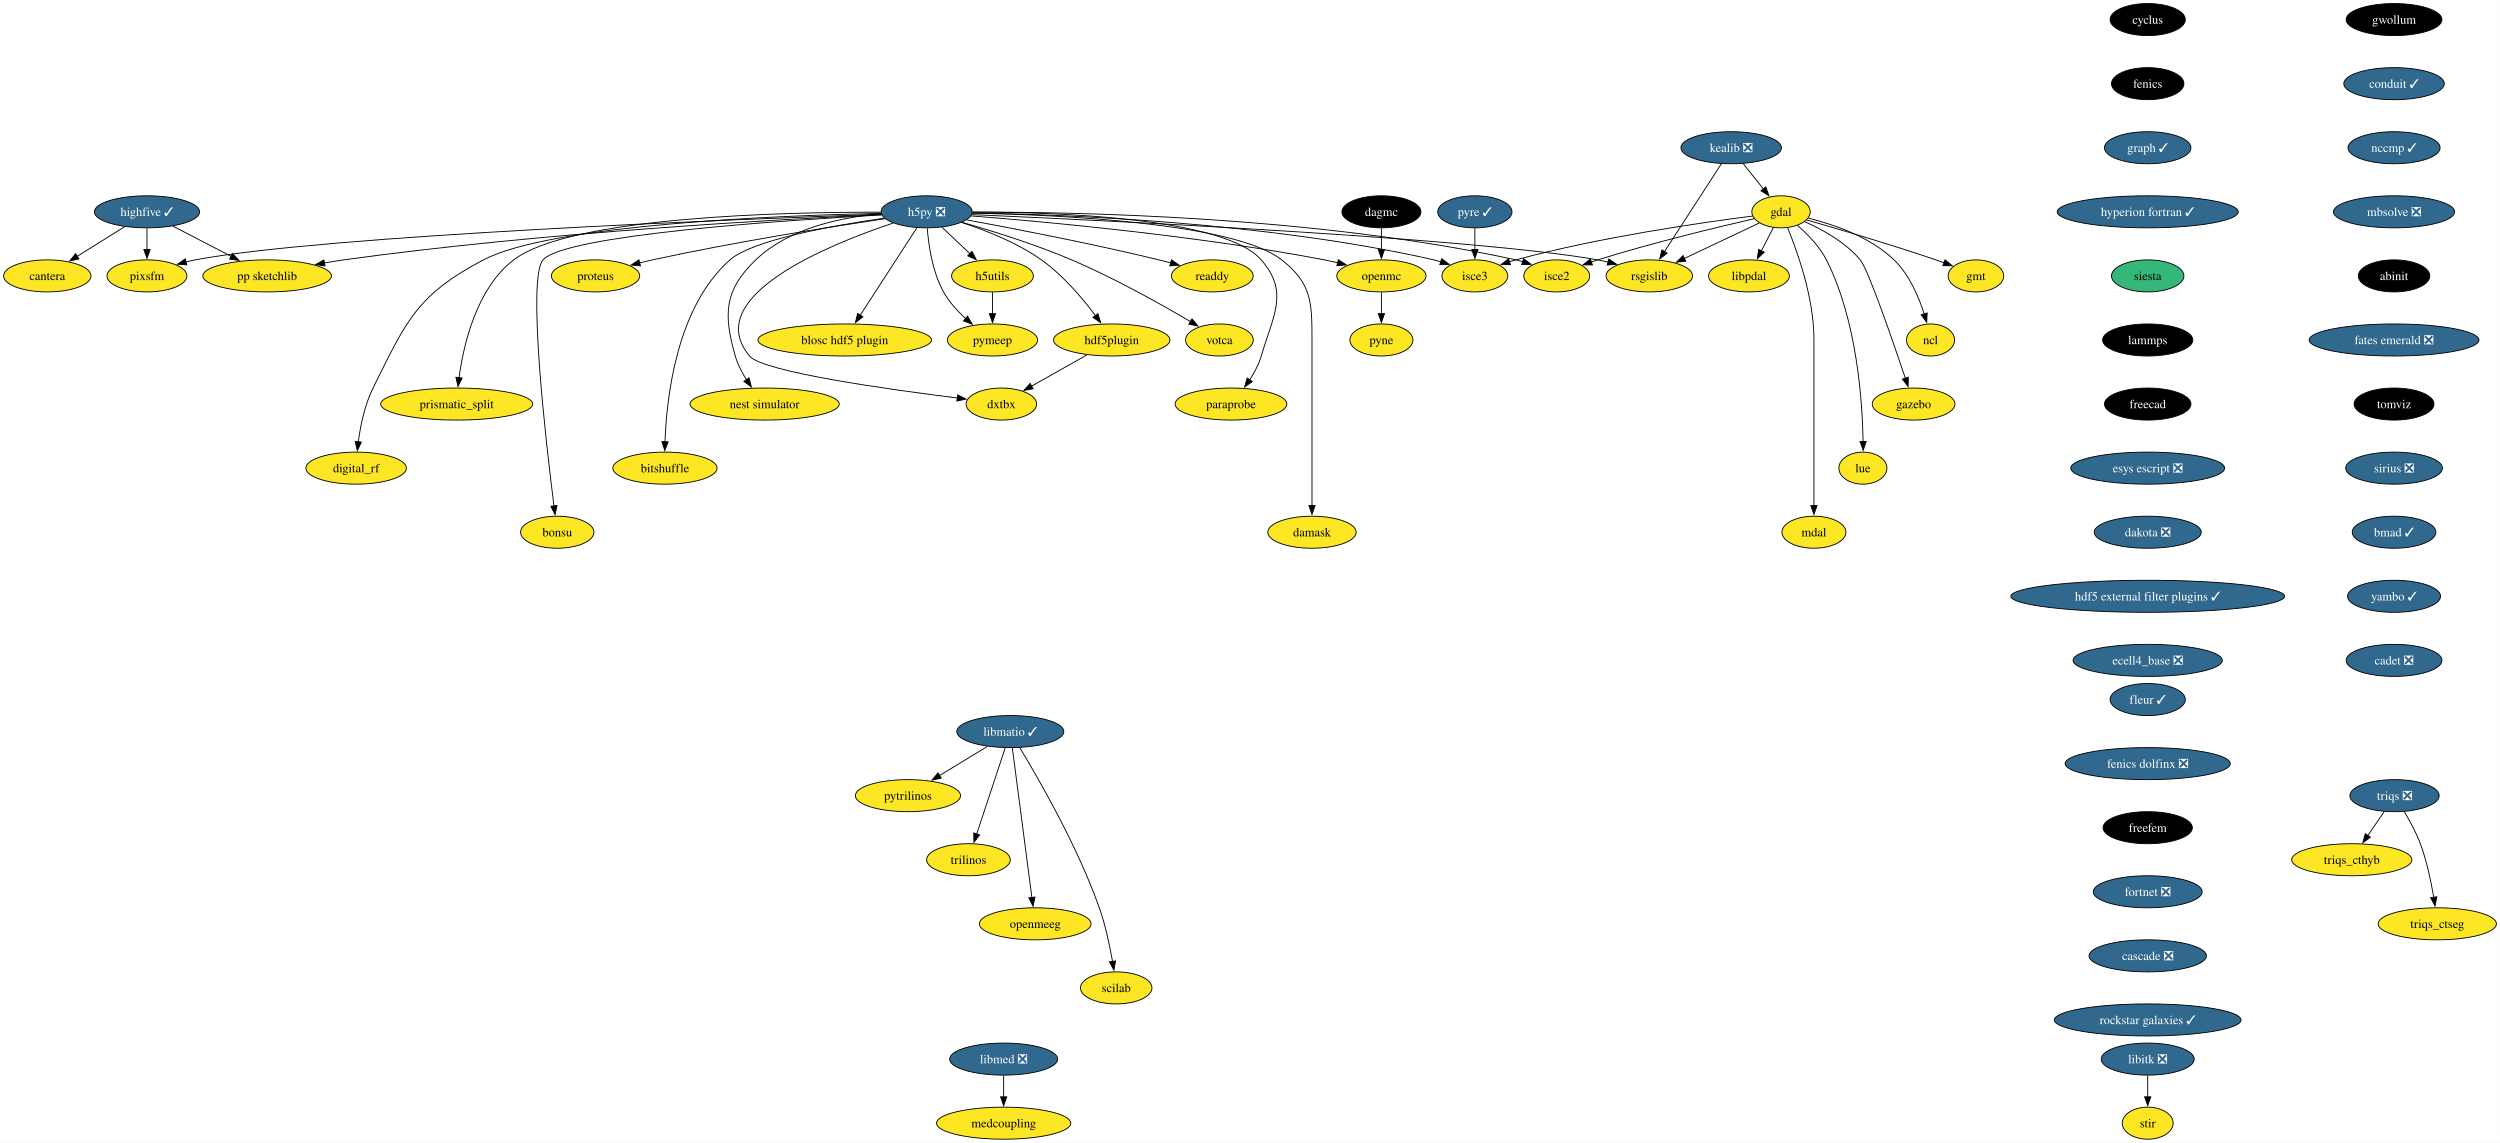
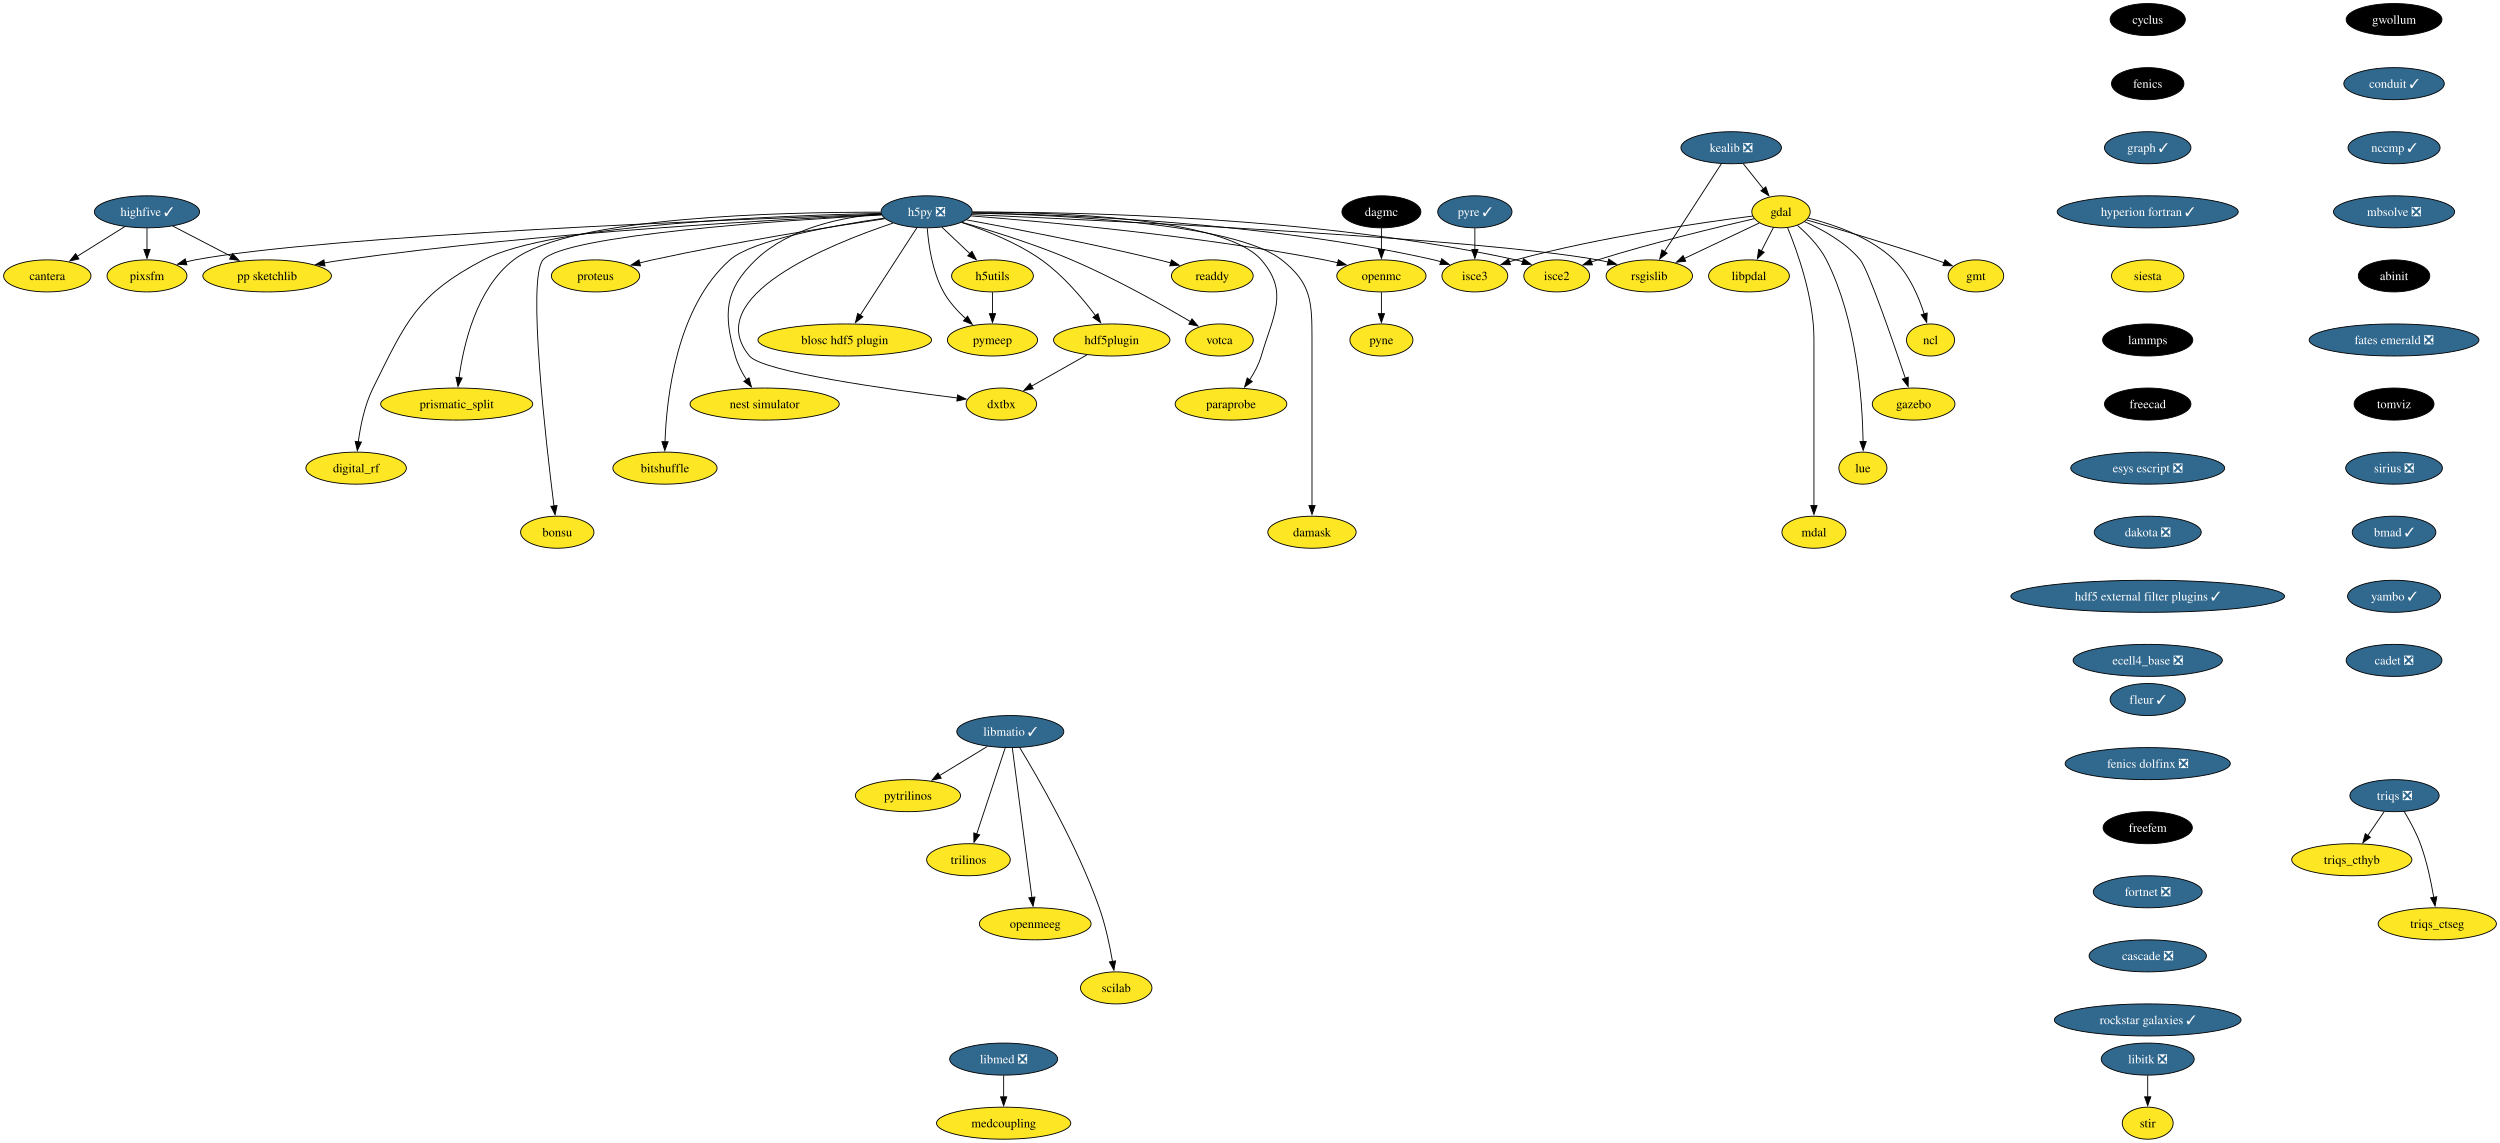
<svg xmlns="http://www.w3.org/2000/svg" xmlns:xlink="http://www.w3.org/1999/xlink" width="2809pt" height="1284pt" viewBox="0.00 0.00 2808.90 1284.00">
  <g id="graph0" class="graph" transform="scale(1 1) rotate(0) translate(4 1280)">
    <polygon fill="white" stroke="none" points="-4,4 -4,-1280 2804.9,-1280 2804.9,4 -4,4" />
    <g id="node1" class="node">
      <g id="a_node1">
        <a xlink:href="https://github.com/conda-forge/cyclus-feedstock" xlink:title="cyclus">
          <ellipse fill="#000000" stroke="black" cx="2409.12" cy="-1258" rx="42.26" ry="18" />
          <text text-anchor="middle" x="2409.12" y="-1253.33" font-family="Times,serif" font-size="14.00" fill="white">cyclus</text>
        </a>
      </g>
    </g>
    <g id="node2" class="node">
      <g id="a_node2">
        <a xlink:href="https://github.com/conda-forge/fenics-feedstock" xlink:title="fenics">
          <ellipse fill="#000000" stroke="black" cx="2409.12" cy="-1186" rx="40.69" ry="18" />
          <text text-anchor="middle" x="2409.12" y="-1181.33" font-family="Times,serif" font-size="14.00" fill="white">fenics</text>
        </a>
      </g>
    </g>
    <g id="node3" class="node">
      <g id="a_node3">
        <a xlink:href="https://github.com/conda-forge/graph-feedstock/pull/11" xlink:title="graph ✓">
          <ellipse fill="#31688e" stroke="black" cx="2409.12" cy="-1114" rx="48.58" ry="18" />
          <text text-anchor="middle" x="2409.12" y="-1109.33" font-family="Times,serif" font-size="14.00" fill="white">graph ✓</text>
        </a>
      </g>
    </g>
    <g id="node14" class="node">
      <g id="a_node14">
        <a xlink:href="https://github.com/conda-forge/hyperion-fortran-feedstock/pull/31" xlink:title="hyperion fortran ✓">
          <ellipse fill="#31688e" stroke="black" cx="2409.12" cy="-1042" rx="101.71" ry="18" />
          <text text-anchor="middle" x="2409.12" y="-1037.33" font-family="Times,serif" font-size="14.00" fill="white">hyperion fortran ✓</text>
        </a>
      </g>
    </g>
    <g id="node4" class="node">
      <g id="a_node4">
        <a xlink:href="https://github.com/conda-forge/gdal-feedstock" xlink:title="gdal">
          <ellipse fill="#fde725" stroke="black" cx="1997.1" cy="-1042" rx="32.79" ry="18" />
          <text text-anchor="middle" x="1997.1" y="-1037.33" font-family="Times,serif" font-size="14.00">gdal</text>
        </a>
      </g>
    </g>
    <g id="node5" class="node">
      <g id="a_node5">
        <a xlink:href="https://github.com/conda-forge/gmt-feedstock" xlink:title="gmt">
          <ellipse fill="#fde725" stroke="black" cx="2216.1" cy="-970" rx="31.22" ry="18" />
          <text text-anchor="middle" x="2216.1" y="-965.33" font-family="Times,serif" font-size="14.00">gmt</text>
        </a>
      </g>
    </g>
    <g id="edge3" class="edge">
      <path fill="none" stroke="black" d="M2025.92,-1032.85C2060.59,-1022.9 2120.44,-1005.27 2171.1,-988 2174.14,-986.96 2177.28,-985.86 2180.43,-984.72" />
      <polygon fill="black" stroke="black" points="2181.39,-988.1 2189.56,-981.35 2178.97,-981.53 2181.39,-988.1" />
    </g>
    <g id="node6" class="node">
      <g id="a_node6">
        <a xlink:href="https://github.com/conda-forge/ncl-feedstock" xlink:title="ncl">
          <ellipse fill="#fde725" stroke="black" cx="2165.1" cy="-898" rx="27" ry="18" />
          <text text-anchor="middle" x="2165.1" y="-893.33" font-family="Times,serif" font-size="14.00">ncl</text>
        </a>
      </g>
    </g>
    <g id="edge4" class="edge">
      <path fill="none" stroke="black" d="M2027.82,-1034.9C2055.98,-1027.89 2097.27,-1013.87 2124.1,-988 2141.22,-971.49 2151.87,-946.48 2158.01,-927.17" />
      <polygon fill="black" stroke="black" points="2161.32,-928.32 2160.77,-917.74 2154.6,-926.35 2161.32,-928.32" />
    </g>
    <g id="node7" class="node">
      <g id="a_node7">
        <a xlink:href="https://github.com/conda-forge/rsgislib-feedstock" xlink:title="rsgislib">
          <ellipse fill="#fde725" stroke="black" cx="1849.1" cy="-970" rx="48.58" ry="18" />
          <text text-anchor="middle" x="1849.1" y="-965.33" font-family="Times,serif" font-size="14.00">rsgislib</text>
        </a>
      </g>
    </g>
    <g id="edge5" class="edge">
      <path fill="none" stroke="black" d="M1972.66,-1029.44C1949.76,-1018.61 1915.13,-1002.23 1888.36,-989.57" />
      <polygon fill="black" stroke="black" points="1890.06,-986.5 1879.52,-985.39 1887.07,-992.83 1890.06,-986.5" />
    </g>
    <g id="node8" class="node">
      <g id="a_node8">
        <a xlink:href="https://github.com/conda-forge/isce2-feedstock" xlink:title="isce2">
          <ellipse fill="#fde725" stroke="black" cx="1745.1" cy="-970" rx="37" ry="18" />
          <text text-anchor="middle" x="1745.1" y="-965.33" font-family="Times,serif" font-size="14.00">isce2</text>
        </a>
      </g>
    </g>
    <g id="edge6" class="edge">
      <path fill="none" stroke="black" d="M1967.16,-1034.31C1926.82,-1025.07 1852.96,-1007.33 1791.1,-988 1788.73,-987.26 1786.29,-986.46 1783.85,-985.64" />
      <polygon fill="black" stroke="black" points="1785.19,-982.4 1774.59,-982.39 1782.87,-989 1785.19,-982.4" />
    </g>
    <g id="node9" class="node">
      <g id="a_node9">
        <a xlink:href="https://github.com/conda-forge/gazebo-feedstock" xlink:title="gazebo">
          <ellipse fill="#fde725" stroke="black" cx="2146.1" cy="-826" rx="46.47" ry="18" />
          <text text-anchor="middle" x="2146.1" y="-821.33" font-family="Times,serif" font-size="14.00">gazebo</text>
        </a>
      </g>
    </g>
    <g id="edge7" class="edge">
      <path fill="none" stroke="black" d="M2023.37,-1031.04C2043.07,-1022.37 2069.4,-1008.02 2086.1,-988 2094.94,-977.41 2122.33,-898.07 2136.85,-854.86" />
      <polygon fill="black" stroke="black" points="2140.08,-856.24 2139.93,-845.65 2133.44,-854.02 2140.08,-856.24" />
    </g>
    <g id="node10" class="node">
      <g id="a_node10">
        <a xlink:href="https://github.com/conda-forge/lue-feedstock" xlink:title="lue">
          <ellipse fill="#fde725" stroke="black" cx="2089.1" cy="-754" rx="27" ry="18" />
          <text text-anchor="middle" x="2089.1" y="-749.33" font-family="Times,serif" font-size="14.00">lue</text>
        </a>
      </g>
    </g>
    <g id="edge8" class="edge">
      <path fill="none" stroke="black" d="M2015.53,-1026.76C2026.74,-1017.06 2040.35,-1003.25 2048.1,-988 2082.36,-920.58 2088.55,-829.62 2089.33,-783.85" />
      <polygon fill="black" stroke="black" points="2092.82,-783.99 2089.41,-773.97 2085.82,-783.94 2092.82,-783.99" />
    </g>
    <g id="node11" class="node">
      <g id="a_node11">
        <a xlink:href="https://github.com/conda-forge/mdal-feedstock" xlink:title="mdal">
          <ellipse fill="#fde725" stroke="black" cx="2034.1" cy="-682" rx="35.95" ry="18" />
          <text text-anchor="middle" x="2034.1" y="-677.33" font-family="Times,serif" font-size="14.00">mdal</text>
        </a>
      </g>
    </g>
    <g id="edge9" class="edge">
      <path fill="none" stroke="black" d="M2004.41,-1024.32C2015.2,-998.15 2034.1,-945.62 2034.1,-899 2034.1,-899 2034.1,-899 2034.1,-825 2034.1,-785.74 2034.1,-740.38 2034.1,-711.69" />
      <polygon fill="black" stroke="black" points="2037.6,-712 2034.1,-702 2030.6,-712 2037.6,-712" />
    </g>
    <g id="node12" class="node">
      <g id="a_node12">
        <a xlink:href="https://github.com/conda-forge/isce3-feedstock" xlink:title="isce3">
          <ellipse fill="#fde725" stroke="black" cx="1653.1" cy="-970" rx="37" ry="18" />
          <text text-anchor="middle" x="1653.1" y="-965.33" font-family="Times,serif" font-size="14.00">isce3</text>
        </a>
      </g>
    </g>
    <g id="edge10" class="edge">
      <path fill="none" stroke="black" d="M1965.38,-1037.24C1910.47,-1030.33 1794.45,-1013.87 1699.1,-988 1696.7,-987.35 1694.25,-986.62 1691.78,-985.85" />
      <polygon fill="black" stroke="black" points="1693.09,-982.6 1682.5,-982.72 1690.86,-989.23 1693.09,-982.6" />
    </g>
    <g id="node13" class="node">
      <g id="a_node13">
        <a xlink:href="https://github.com/conda-forge/libpdal-feedstock" xlink:title="libpdal">
          <ellipse fill="#fde725" stroke="black" cx="1961.1" cy="-970" rx="45.42" ry="18" />
          <text text-anchor="middle" x="1961.1" y="-965.33" font-family="Times,serif" font-size="14.00">libpdal</text>
        </a>
      </g>
    </g>
    <g id="edge11" class="edge">
      <path fill="none" stroke="black" d="M1988.57,-1024.41C1984.51,-1016.51 1979.54,-1006.85 1974.96,-997.94" />
      <polygon fill="black" stroke="black" points="1978.2,-996.59 1970.52,-989.3 1971.98,-999.8 1978.2,-996.59" />
    </g>
    <g id="node35" class="node">
      <g id="a_node35">
        <a xlink:href="https://github.com/conda-forge/siesta-feedstock" xlink:title="siesta">
-           <ellipse fill="#35b779" stroke="black" cx="2409.12" cy="-970" rx="40.69" ry="18" />
+           <ellipse fill="#fde725" stroke="black" cx="2409.12" cy="-970" rx="40.69" ry="18" />
          <text text-anchor="middle" x="2409.12" y="-965.33" font-family="Times,serif" font-size="14.00">siesta</text>
        </a>
      </g>
    </g>
    <g id="node15" class="node">
      <g id="a_node15">
        <a xlink:href="https://github.com/conda-forge/h5py-feedstock/pull/147" xlink:title="h5py ❎">
          <ellipse fill="#31688e" stroke="black" cx="1037.1" cy="-1042" rx="51.21" ry="18" />
          <text text-anchor="middle" x="1037.1" y="-1037.33" font-family="Times,serif" font-size="14.00" fill="white">h5py ❎</text>
        </a>
      </g>
    </g>
    <g id="edge13" class="edge">
      <path fill="none" stroke="black" d="M1087.99,-1038.85C1234.49,-1032.44 1655.4,-1012.36 1791.1,-988 1794.94,-987.31 1798.88,-986.47 1802.82,-985.52" />
      <polygon fill="black" stroke="black" points="1803.55,-988.95 1812.35,-983.04 1801.79,-982.17 1803.55,-988.95" />
    </g>
    <g id="edge14" class="edge">
      <path fill="none" stroke="black" d="M1088.47,-1041.64C1200.69,-1041.99 1475.6,-1037.26 1699.1,-988 1701.7,-987.43 1704.35,-986.74 1706.99,-985.98" />
      <polygon fill="black" stroke="black" points="1707.86,-989.38 1716.3,-982.97 1705.71,-982.72 1707.86,-989.38" />
    </g>
    <g id="edge15" class="edge">
      <path fill="none" stroke="black" d="M1088.51,-1040.69C1189.29,-1039.1 1419.33,-1030.65 1607.1,-988 1609.7,-987.41 1612.34,-986.71 1614.98,-985.94" />
      <polygon fill="black" stroke="black" points="1615.86,-989.34 1624.29,-982.91 1613.7,-982.68 1615.86,-989.34" />
    </g>
    <g id="node16" class="node">
      <g id="a_node16">
        <a xlink:href="https://github.com/conda-forge/openmc-feedstock" xlink:title="openmc">
          <ellipse fill="#fde725" stroke="black" cx="1548.1" cy="-970" rx="50.16" ry="18" />
          <text text-anchor="middle" x="1548.1" y="-965.33" font-family="Times,serif" font-size="14.00">openmc</text>
        </a>
      </g>
    </g>
    <g id="edge16" class="edge">
      <path fill="none" stroke="black" d="M1087.07,-1037.4C1170.06,-1030.9 1341.33,-1015.28 1484.1,-988 1489,-987.06 1494.07,-985.96 1499.12,-984.77" />
      <polygon fill="black" stroke="black" points="1499.73,-988.22 1508.6,-982.41 1498.05,-981.43 1499.73,-988.22" />
    </g>
    <g id="node17" class="node">
      <g id="a_node17">
        <a xlink:href="https://github.com/conda-forge/h5utils-feedstock" xlink:title="h5utils">
          <ellipse fill="#fde725" stroke="black" cx="1111.1" cy="-970" rx="45.95" ry="18" />
          <text text-anchor="middle" x="1111.1" y="-965.33" font-family="Times,serif" font-size="14.00">h5utils</text>
        </a>
      </g>
    </g>
    <g id="edge17" class="edge">
      <path fill="none" stroke="black" d="M1054.27,-1024.76C1063.61,-1015.93 1075.34,-1004.83 1085.72,-995.01" />
      <polygon fill="black" stroke="black" points="1088.07,-997.6 1092.93,-988.19 1083.26,-992.52 1088.07,-997.6" />
    </g>
    <g id="node18" class="node">
      <g id="a_node18">
        <a xlink:href="https://github.com/conda-forge/pymeep-feedstock" xlink:title="pymeep">
          <ellipse fill="#fde725" stroke="black" cx="1111.1" cy="-898" rx="50.68" ry="18" />
          <text text-anchor="middle" x="1111.1" y="-893.33" font-family="Times,serif" font-size="14.00">pymeep</text>
        </a>
      </g>
    </g>
    <g id="edge18" class="edge">
      <path fill="none" stroke="black" d="M1037.83,-1023.55C1039.26,-1004.81 1043.52,-974.65 1056.1,-952 1062.3,-940.84 1071.61,-930.59 1080.82,-922.13" />
      <polygon fill="black" stroke="black" points="1083.1,-924.78 1088.37,-915.59 1078.52,-919.49 1083.1,-924.78" />
    </g>
    <g id="node19" class="node">
      <g id="a_node19">
        <a xlink:href="https://github.com/conda-forge/blosc-hdf5-plugin-feedstock" xlink:title="blosc hdf5 plugin">
          <ellipse fill="#fde725" stroke="black" cx="945.1" cy="-898" rx="97.51" ry="18" />
          <text text-anchor="middle" x="945.1" y="-893.33" font-family="Times,serif" font-size="14.00">blosc hdf5 plugin</text>
        </a>
      </g>
    </g>
    <g id="edge19" class="edge">
      <path fill="none" stroke="black" d="M1026.19,-1024.15C1010.44,-999.84 981.17,-954.66 962.44,-925.75" />
      <polygon fill="black" stroke="black" points="965.49,-924.03 957.11,-917.54 959.61,-927.83 965.49,-924.03" />
    </g>
    <g id="node20" class="node">
      <g id="a_node20">
        <a xlink:href="https://github.com/conda-forge/nest-simulator-feedstock" xlink:title="nest simulator">
          <ellipse fill="#fde725" stroke="black" cx="855.1" cy="-826" rx="83.83" ry="18" />
          <text text-anchor="middle" x="855.1" y="-821.33" font-family="Times,serif" font-size="14.00">nest simulator</text>
        </a>
      </g>
    </g>
    <g id="edge20" class="edge">
      <path fill="none" stroke="black" d="M986.13,-1039.86C943.19,-1036.2 882.88,-1024.3 845.1,-988 809.72,-954 808.61,-927.19 822.1,-880 824.77,-870.66 829.61,-861.37 834.78,-853.24" />
      <polygon fill="black" stroke="black" points="837.51,-855.44 840.27,-845.21 831.73,-851.49 837.51,-855.44" />
    </g>
    <g id="node21" class="node">
      <g id="a_node21">
        <a xlink:href="https://github.com/conda-forge/bitshuffle-feedstock" xlink:title="bitshuffle">
          <ellipse fill="#fde725" stroke="black" cx="743.1" cy="-754" rx="58.57" ry="18" />
          <text text-anchor="middle" x="743.1" y="-749.33" font-family="Times,serif" font-size="14.00">bitshuffle</text>
        </a>
      </g>
    </g>
    <g id="edge21" class="edge">
      <path fill="none" stroke="black" d="M989.55,-1034.88C932.55,-1026.67 841.53,-1010.47 816.1,-988 756.07,-934.95 744.89,-833.25 743.15,-783.64" />
      <polygon fill="black" stroke="black" points="746.65,-783.64 742.92,-773.72 739.65,-783.8 746.65,-783.64" />
    </g>
    <g id="node22" class="node">
      <g id="a_node22">
        <a xlink:href="https://github.com/conda-forge/bonsu-feedstock" xlink:title="bonsu">
          <ellipse fill="#fde725" stroke="black" cx="622.1" cy="-682" rx="41.21" ry="18" />
          <text text-anchor="middle" x="622.1" y="-677.33" font-family="Times,serif" font-size="14.00">bonsu</text>
        </a>
      </g>
    </g>
    <g id="edge22" class="edge">
      <path fill="none" stroke="black" d="M986.62,-1038.49C878.23,-1032.58 630.99,-1016.13 606.1,-988 588.05,-967.59 609.32,-783.22 618.39,-711.43" />
      <polygon fill="black" stroke="black" points="621.84,-712.02 619.64,-701.66 614.9,-711.13 621.84,-712.02" />
    </g>
    <g id="node23" class="node">
      <g id="a_node23">
        <a xlink:href="https://github.com/conda-forge/proteus-feedstock" xlink:title="proteus">
          <ellipse fill="#fde725" stroke="black" cx="665.1" cy="-970" rx="49.63" ry="18" />
          <text text-anchor="middle" x="665.1" y="-965.33" font-family="Times,serif" font-size="14.00">proteus</text>
        </a>
      </g>
    </g>
    <g id="edge23" class="edge">
      <path fill="none" stroke="black" d="M990.15,-1034.25C929.54,-1025.24 820.94,-1008.06 729.1,-988 724.3,-986.95 719.31,-985.78 714.34,-984.55" />
      <polygon fill="black" stroke="black" points="715.57,-981.25 705.02,-982.18 713.85,-988.04 715.57,-981.25" />
    </g>
    <g id="node24" class="node">
      <g id="a_node24">
        <a xlink:href="https://github.com/conda-forge/hdf5plugin-feedstock" xlink:title="hdf5plugin">
          <ellipse fill="#fde725" stroke="black" cx="1245.1" cy="-898" rx="65.41" ry="18" />
          <text text-anchor="middle" x="1245.1" y="-893.33" font-family="Times,serif" font-size="14.00">hdf5plugin</text>
        </a>
      </g>
    </g>
    <g id="edge24" class="edge">
      <path fill="none" stroke="black" d="M1076.4,-1030.02C1103.24,-1021.33 1138.76,-1007.41 1166.1,-988 1190.32,-970.81 1212.24,-944.87 1226.82,-925.42" />
      <polygon fill="black" stroke="black" points="1229.59,-927.56 1232.66,-917.42 1223.94,-923.43 1229.59,-927.56" />
    </g>
    <g id="node25" class="node">
      <g id="a_node25">
        <a xlink:href="https://github.com/conda-forge/prismatic_split-feedstock" xlink:title="prismatic_split">
          <ellipse fill="#fde725" stroke="black" cx="509.1" cy="-826" rx="85.41" ry="18" />
          <text text-anchor="middle" x="509.1" y="-821.33" font-family="Times,serif" font-size="14.00">prismatic_split</text>
        </a>
      </g>
    </g>
    <g id="edge25" class="edge">
      <path fill="none" stroke="black" d="M985.45,-1041.58C878.33,-1041.78 636.69,-1036.65 573.1,-988 531.18,-955.92 516.66,-892.16 511.67,-855.23" />
      <polygon fill="black" stroke="black" points="515.2,-855.27 510.54,-845.76 508.25,-856.1 515.2,-855.27" />
    </g>
    <g id="node26" class="node">
      <g id="a_node26">
        <a xlink:href="https://github.com/conda-forge/digital_rf-feedstock" xlink:title="digital_rf">
          <ellipse fill="#fde725" stroke="black" cx="396.1" cy="-754" rx="56.47" ry="18" />
          <text text-anchor="middle" x="396.1" y="-749.33" font-family="Times,serif" font-size="14.00">digital_rf</text>
        </a>
      </g>
    </g>
    <g id="edge26" class="edge">
      <path fill="none" stroke="black" d="M985.85,-1040.27C874.8,-1037.94 615.82,-1028.23 539.1,-988 464.31,-948.78 452.65,-919.66 415.1,-844 405.7,-825.05 400.94,-801.58 398.53,-783.5" />
      <polygon fill="black" stroke="black" points="402.03,-783.27 397.41,-773.73 395.07,-784.07 402.03,-783.27" />
    </g>
    <g id="node27" class="node">
      <g id="a_node27">
        <a xlink:href="https://github.com/conda-forge/damask-feedstock" xlink:title="damask">
          <ellipse fill="#fde725" stroke="black" cx="1470.1" cy="-682" rx="49.63" ry="18" />
          <text text-anchor="middle" x="1470.1" y="-677.33" font-family="Times,serif" font-size="14.00">damask</text>
        </a>
      </g>
    </g>
    <g id="edge27" class="edge">
      <path fill="none" stroke="black" d="M1088.46,-1040.54C1183.8,-1038.68 1383.27,-1029.77 1436.1,-988 1469.32,-961.74 1470.1,-941.34 1470.1,-899 1470.1,-899 1470.1,-899 1470.1,-825 1470.1,-785.74 1470.1,-740.38 1470.1,-711.69" />
      <polygon fill="black" stroke="black" points="1473.6,-712 1470.1,-702 1466.6,-712 1473.6,-712" />
    </g>
    <g id="node28" class="node">
      <g id="a_node28">
        <a xlink:href="https://github.com/conda-forge/pp-sketchlib-feedstock" xlink:title="pp sketchlib">
          <ellipse fill="#fde725" stroke="black" cx="296.1" cy="-970" rx="72.25" ry="18" />
          <text text-anchor="middle" x="296.1" y="-965.33" font-family="Times,serif" font-size="14.00">pp sketchlib</text>
        </a>
      </g>
    </g>
    <g id="edge28" class="edge">
      <path fill="none" stroke="black" d="M986.35,-1038.87C875.99,-1033.82 606.13,-1019.1 382.1,-988 375,-987.01 367.59,-985.81 360.24,-984.51" />
      <polygon fill="black" stroke="black" points="361.12,-981.12 350.65,-982.75 359.85,-988 361.12,-981.12" />
    </g>
    <g id="node29" class="node">
      <g id="a_node29">
        <a xlink:href="https://github.com/conda-forge/readdy-feedstock" xlink:title="readdy">
          <ellipse fill="#fde725" stroke="black" cx="1358.1" cy="-970" rx="45.95" ry="18" />
          <text text-anchor="middle" x="1358.1" y="-965.33" font-family="Times,serif" font-size="14.00">readdy</text>
        </a>
      </g>
    </g>
    <g id="edge29" class="edge">
      <path fill="none" stroke="black" d="M1082.13,-1032.93C1134.33,-1023.33 1222.84,-1006.28 1298.1,-988 1302.42,-986.95 1306.89,-985.8 1311.36,-984.61" />
      <polygon fill="black" stroke="black" points="1312.19,-988.02 1320.91,-982 1310.34,-981.26 1312.19,-988.02" />
    </g>
    <g id="node30" class="node">
      <g id="a_node30">
        <a xlink:href="https://github.com/conda-forge/votca-feedstock" xlink:title="votca">
          <ellipse fill="#fde725" stroke="black" cx="1366.1" cy="-898" rx="38.06" ry="18" />
          <text text-anchor="middle" x="1366.1" y="-893.33" font-family="Times,serif" font-size="14.00">votca</text>
        </a>
      </g>
    </g>
    <g id="edge30" class="edge">
      <path fill="none" stroke="black" d="M1076.68,-1030.27C1110.14,-1020.7 1159.05,-1005.52 1200.1,-988 1248.21,-967.47 1301.01,-937.85 1333.85,-918.52" />
      <polygon fill="black" stroke="black" points="1335.26,-921.75 1342.08,-913.64 1331.69,-915.73 1335.26,-921.75" />
    </g>
    <g id="node31" class="node">
      <g id="a_node31">
        <a xlink:href="https://github.com/conda-forge/dxtbx-feedstock" xlink:title="dxtbx">
          <ellipse fill="#fde725" stroke="black" cx="1121.1" cy="-826" rx="39.63" ry="18" />
          <text text-anchor="middle" x="1121.1" y="-821.33" font-family="Times,serif" font-size="14.00">dxtbx</text>
        </a>
      </g>
    </g>
    <g id="edge31" class="edge">
      <path fill="none" stroke="black" d="M999.44,-1029.38C927.56,-1005.34 782.68,-946.76 838.1,-880 852.89,-862.19 994.45,-842.4 1071.58,-832.83" />
      <polygon fill="black" stroke="black" points="1071.92,-836.31 1081.42,-831.62 1071.07,-829.36 1071.92,-836.31" />
    </g>
    <g id="node32" class="node">
      <g id="a_node32">
        <a xlink:href="https://github.com/conda-forge/paraprobe-feedstock" xlink:title="paraprobe">
          <ellipse fill="#fde725" stroke="black" cx="1379.1" cy="-826" rx="62.78" ry="18" />
          <text text-anchor="middle" x="1379.1" y="-821.33" font-family="Times,serif" font-size="14.00">paraprobe</text>
        </a>
      </g>
    </g>
    <g id="edge32" class="edge">
      <path fill="none" stroke="black" d="M1088.8,-1041.68C1181.84,-1041.67 1371.7,-1035.65 1413.1,-988 1444.59,-951.77 1426.61,-926.06 1413.1,-880 1410.35,-870.6 1405.36,-861.29 1400.04,-853.16" />
      <polygon fill="black" stroke="black" points="1403,-851.29 1394.38,-845.13 1397.28,-855.32 1403,-851.29" />
    </g>
    <g id="node33" class="node">
      <g id="a_node33">
        <a xlink:href="https://github.com/conda-forge/pixsfm-feedstock" xlink:title="pixsfm">
          <ellipse fill="#fde725" stroke="black" cx="161.1" cy="-970" rx="44.9" ry="18" />
          <text text-anchor="middle" x="161.1" y="-965.33" font-family="Times,serif" font-size="14.00">pixsfm</text>
        </a>
      </g>
    </g>
    <g id="edge33" class="edge">
      <path fill="none" stroke="black" d="M986.08,-1039.32C830.59,-1033.94 364.2,-1015.85 215.1,-988 211.73,-987.37 208.28,-986.6 204.83,-985.73" />
      <polygon fill="black" stroke="black" points="205.94,-982.41 195.37,-983.11 204.07,-989.15 205.94,-982.41" />
    </g>
    <g id="node34" class="node">
      <g id="a_node34">
        <a xlink:href="https://github.com/conda-forge/pyne-feedstock" xlink:title="pyne">
          <ellipse fill="#fde725" stroke="black" cx="1548.1" cy="-898" rx="35.42" ry="18" />
          <text text-anchor="middle" x="1548.1" y="-893.33" font-family="Times,serif" font-size="14.00">pyne</text>
        </a>
      </g>
    </g>
    <g id="edge34" class="edge">
      <path fill="none" stroke="black" d="M1548.1,-951.7C1548.1,-944.41 1548.1,-935.73 1548.1,-927.54" />
      <polygon fill="black" stroke="black" points="1551.6,-927.62 1548.1,-917.62 1544.6,-927.62 1551.6,-927.62" />
    </g>
    <g id="edge35" class="edge">
      <path fill="none" stroke="black" d="M1111.1,-951.7C1111.1,-944.41 1111.1,-935.73 1111.1,-927.54" />
      <polygon fill="black" stroke="black" points="1114.6,-927.62 1111.1,-917.62 1107.6,-927.62 1114.6,-927.62" />
    </g>
    <g id="edge36" class="edge">
      <path fill="none" stroke="black" d="M1217.28,-881.29C1198.88,-870.9 1174.64,-857.22 1155.1,-846.19" />
      <polygon fill="black" stroke="black" points="1156.82,-843.15 1146.39,-841.28 1153.38,-849.24 1156.82,-843.15" />
    </g>
    <g id="node44" class="node">
      <g id="a_node44">
        <a xlink:href="https://github.com/conda-forge/lammps-feedstock" xlink:title="lammps">
          <ellipse fill="#000000" stroke="black" cx="2409.12" cy="-898" rx="50.68" ry="18" />
          <text text-anchor="middle" x="2409.12" y="-893.33" font-family="Times,serif" font-size="14.00" fill="white">lammps</text>
        </a>
      </g>
    </g>
    <g id="node36" class="node">
      <g id="a_node36">
        <a xlink:href="https://github.com/conda-forge/kealib-feedstock/pull/65" xlink:title="kealib ❎">
          <ellipse fill="#31688e" stroke="black" cx="1941.1" cy="-1114" rx="56.47" ry="18" />
          <text text-anchor="middle" x="1941.1" y="-1109.33" font-family="Times,serif" font-size="14.00" fill="white">kealib ❎</text>
        </a>
      </g>
    </g>
    <g id="edge38" class="edge">
      <path fill="none" stroke="black" d="M1954.66,-1096.05C1961.46,-1087.56 1969.82,-1077.11 1977.32,-1067.73" />
      <polygon fill="black" stroke="black" points="1979.98,-1070.01 1983.49,-1060.01 1974.51,-1065.63 1979.98,-1070.01" />
    </g>
    <g id="edge39" class="edge">
      <path fill="none" stroke="black" d="M1930.01,-1095.87C1914.1,-1071.33 1884.7,-1025.94 1866.06,-997.17" />
      <polygon fill="black" stroke="black" points="1869.15,-995.51 1860.78,-989.02 1863.28,-999.31 1869.15,-995.51" />
    </g>
    <g id="node37" class="node">
      <g id="a_node37">
        <a xlink:href="https://github.com/conda-forge/libitk-feedstock/pull/99" xlink:title="libitk ❎">
          <ellipse fill="#31688e" stroke="black" cx="2409.12" cy="-90" rx="52.26" ry="18" />
          <text text-anchor="middle" x="2409.12" y="-85.33" font-family="Times,serif" font-size="14.00" fill="white">libitk ❎</text>
        </a>
      </g>
    </g>
    <g id="node38" class="node">
      <g id="a_node38">
        <a xlink:href="https://github.com/conda-forge/stir-feedstock" xlink:title="stir">
          <ellipse fill="#fde725" stroke="black" cx="2409.12" cy="-18" rx="28.59" ry="18" />
          <text text-anchor="middle" x="2409.12" y="-13.32" font-family="Times,serif" font-size="14.00">stir</text>
        </a>
      </g>
    </g>
    <g id="edge40" class="edge">
      <path fill="none" stroke="black" d="M2409.12,-71.7C2409.12,-64.41 2409.12,-55.73 2409.12,-47.54" />
      <polygon fill="black" stroke="black" points="2412.62,-47.62 2409.12,-37.62 2405.62,-47.62 2412.62,-47.62" />
    </g>
    <g id="node39" class="node">
      <g id="a_node39">
        <a xlink:href="https://github.com/conda-forge/libmatio-feedstock/pull/53" xlink:title="libmatio ✓">
          <ellipse fill="#31688e" stroke="black" cx="1131.13" cy="-458" rx="60.15" ry="18" />
          <text text-anchor="middle" x="1131.13" y="-453.32" font-family="Times,serif" font-size="14.00" fill="white">libmatio ✓</text>
        </a>
      </g>
    </g>
    <g id="node40" class="node">
      <g id="a_node40">
        <a xlink:href="https://github.com/conda-forge/pytrilinos-feedstock" xlink:title="pytrilinos">
          <ellipse fill="#fde725" stroke="black" cx="1016.13" cy="-386" rx="59.1" ry="18" />
          <text text-anchor="middle" x="1016.13" y="-381.32" font-family="Times,serif" font-size="14.00">pytrilinos</text>
        </a>
      </g>
    </g>
    <g id="edge41" class="edge">
      <path fill="none" stroke="black" d="M1105.32,-441.29C1089.49,-431.65 1069,-419.18 1051.65,-408.62" />
      <polygon fill="black" stroke="black" points="1053.51,-405.65 1043.15,-403.44 1049.87,-411.63 1053.51,-405.65" />
    </g>
    <g id="node41" class="node">
      <g id="a_node41">
        <a xlink:href="https://github.com/conda-forge/trilinos-feedstock" xlink:title="trilinos">
          <ellipse fill="#fde725" stroke="black" cx="1084.13" cy="-314" rx="47" ry="18" />
          <text text-anchor="middle" x="1084.13" y="-309.32" font-family="Times,serif" font-size="14.00">trilinos</text>
        </a>
      </g>
    </g>
    <g id="edge42" class="edge">
      <path fill="none" stroke="black" d="M1125.37,-439.59C1117.4,-415.5 1102.92,-371.75 1093.41,-343.03" />
      <polygon fill="black" stroke="black" points="1096.73,-341.94 1090.27,-333.55 1090.09,-344.14 1096.73,-341.94" />
    </g>
    <g id="node42" class="node">
      <g id="a_node42">
        <a xlink:href="https://github.com/conda-forge/openmeeg-feedstock" xlink:title="openmeeg">
          <ellipse fill="#fde725" stroke="black" cx="1159.13" cy="-242" rx="62.78" ry="18" />
          <text text-anchor="middle" x="1159.13" y="-237.32" font-family="Times,serif" font-size="14.00">openmeeg</text>
        </a>
      </g>
    </g>
    <g id="edge43" class="edge">
      <path fill="none" stroke="black" d="M1133.37,-439.85C1138.18,-403.14 1149.49,-316.66 1155.4,-271.53" />
      <polygon fill="black" stroke="black" points="1158.85,-272.1 1156.68,-261.73 1151.91,-271.19 1158.85,-272.1" />
    </g>
    <g id="node43" class="node">
      <g id="a_node43">
        <a xlink:href="https://github.com/conda-forge/scilab-feedstock" xlink:title="scilab">
          <ellipse fill="#fde725" stroke="black" cx="1250.13" cy="-170" rx="40.16" ry="18" />
          <text text-anchor="middle" x="1250.13" y="-165.32" font-family="Times,serif" font-size="14.00">scilab</text>
        </a>
      </g>
    </g>
    <g id="edge44" class="edge">
      <path fill="none" stroke="black" d="M1141.68,-440.02C1161.91,-406.72 1206.38,-329.97 1231.13,-260 1238.07,-240.39 1242.89,-217.42 1245.95,-199.73" />
      <polygon fill="black" stroke="black" points="1249.39,-200.35 1247.54,-189.92 1242.48,-199.23 1249.39,-200.35" />
    </g>
    <g id="node47" class="node">
      <g id="a_node47">
        <a xlink:href="https://github.com/conda-forge/freecad-feedstock" xlink:title="freecad">
          <ellipse fill="#000000" stroke="black" cx="2409.12" cy="-826" rx="48.58" ry="18" />
          <text text-anchor="middle" x="2409.12" y="-821.33" font-family="Times,serif" font-size="14.00" fill="white">freecad</text>
        </a>
      </g>
    </g>
    <g id="node45" class="node">
      <g id="a_node45">
        <a xlink:href="https://github.com/conda-forge/libmed-feedstock/pull/69" xlink:title="libmed ❎">
          <ellipse fill="#31688e" stroke="black" cx="1123.66" cy="-90" rx="60.68" ry="18" />
          <text text-anchor="middle" x="1123.66" y="-85.33" font-family="Times,serif" font-size="14.00" fill="white">libmed ❎</text>
        </a>
      </g>
    </g>
    <g id="node46" class="node">
      <g id="a_node46">
        <a xlink:href="https://github.com/conda-forge/medcoupling-feedstock" xlink:title="medcoupling">
          <ellipse fill="#fde725" stroke="black" cx="1123.66" cy="-18" rx="75.41" ry="18" />
          <text text-anchor="middle" x="1123.66" y="-13.32" font-family="Times,serif" font-size="14.00">medcoupling</text>
        </a>
      </g>
    </g>
    <g id="edge46" class="edge">
      <path fill="none" stroke="black" d="M1123.66,-71.7C1123.66,-64.41 1123.66,-55.73 1123.66,-47.54" />
      <polygon fill="black" stroke="black" points="1127.16,-47.62 1123.66,-37.62 1120.16,-47.62 1127.16,-47.62" />
    </g>
    <g id="node48" class="node">
      <g id="a_node48">
        <a xlink:href="https://github.com/conda-forge/esys-escript-feedstock/pull/76" xlink:title="esys escript ❎">
          <ellipse fill="#31688e" stroke="black" cx="2409.12" cy="-754" rx="86.46" ry="18" />
          <text text-anchor="middle" x="2409.12" y="-749.33" font-family="Times,serif" font-size="14.00" fill="white">esys escript ❎</text>
        </a>
      </g>
    </g>
    <g id="node51" class="node">
      <g id="a_node51">
        <a xlink:href="https://github.com/conda-forge/dakota-feedstock/pull/52" xlink:title="dakota ❎">
          <ellipse fill="#31688e" stroke="black" cx="2409.12" cy="-682" rx="60.15" ry="18" />
          <text text-anchor="middle" x="2409.12" y="-677.33" font-family="Times,serif" font-size="14.00" fill="white">dakota ❎</text>
        </a>
      </g>
    </g>
    <g id="node49" class="node">
      <g id="a_node49">
        <a xlink:href="https://github.com/conda-forge/highfive-feedstock/pull/44" xlink:title="highfive ✓">
          <ellipse fill="#31688e" stroke="black" cx="161.1" cy="-1042" rx="59.1" ry="18" />
          <text text-anchor="middle" x="161.1" y="-1037.33" font-family="Times,serif" font-size="14.00" fill="white">highfive ✓</text>
        </a>
      </g>
    </g>
    <g id="edge49" class="edge">
      <path fill="none" stroke="black" d="M190.06,-1025.98C209.24,-1016.04 234.66,-1002.86 255.8,-991.9" />
      <polygon fill="black" stroke="black" points="257.18,-995.13 264.44,-987.42 253.95,-988.91 257.18,-995.13" />
    </g>
    <g id="edge50" class="edge">
      <path fill="none" stroke="black" d="M161.1,-1023.7C161.1,-1016.41 161.1,-1007.73 161.1,-999.54" />
      <polygon fill="black" stroke="black" points="164.6,-999.62 161.1,-989.62 157.6,-999.62 164.6,-999.62" />
    </g>
    <g id="node50" class="node">
      <g id="a_node50">
        <a xlink:href="https://github.com/conda-forge/cantera-feedstock" xlink:title="cantera">
          <ellipse fill="#fde725" stroke="black" cx="49.1" cy="-970" rx="49.1" ry="18" />
          <text text-anchor="middle" x="49.1" y="-965.33" font-family="Times,serif" font-size="14.00">cantera</text>
        </a>
      </g>
    </g>
    <g id="edge51" class="edge">
      <path fill="none" stroke="black" d="M135.97,-1025.29C120.23,-1015.45 99.75,-1002.65 82.63,-991.96" />
      <polygon fill="black" stroke="black" points="84.62,-989.07 74.29,-986.74 80.91,-995.01 84.62,-989.07" />
    </g>
    <g id="node52" class="node">
      <g id="a_node52">
        <a xlink:href="https://github.com/conda-forge/hdf5-external-filter-plugins-feedstock/pull/23" xlink:title="hdf5 external filter plugins ✓">
          <ellipse fill="#31688e" stroke="black" cx="2409.12" cy="-610" rx="153.8" ry="18" />
          <text text-anchor="middle" x="2409.12" y="-605.33" font-family="Times,serif" font-size="14.00" fill="white">hdf5 external filter plugins ✓</text>
        </a>
      </g>
    </g>
    <g id="node56" class="node">
      <g id="a_node56">
        <a xlink:href="https://github.com/conda-forge/ecell4_base-feedstock/pull/32" xlink:title="ecell4_base ❎">
          <ellipse fill="#31688e" stroke="black" cx="2409.12" cy="-538" rx="83.83" ry="18" />
          <text text-anchor="middle" x="2409.12" y="-533.33" font-family="Times,serif" font-size="14.00" fill="white">ecell4_base ❎</text>
        </a>
      </g>
    </g>
    <g id="node53" class="node">
      <g id="a_node53">
        <a xlink:href="https://github.com/conda-forge/triqs-feedstock/pull/72" xlink:title="triqs ❎">
          <ellipse fill="#31688e" stroke="black" cx="2686.44" cy="-386" rx="50.16" ry="18" />
          <text text-anchor="middle" x="2686.44" y="-381.32" font-family="Times,serif" font-size="14.00" fill="white">triqs ❎</text>
        </a>
      </g>
    </g>
    <g id="node54" class="node">
      <g id="a_node54">
        <a xlink:href="https://github.com/conda-forge/triqs_cthyb-feedstock" xlink:title="triqs_cthyb">
          <ellipse fill="#fde725" stroke="black" cx="2638.44" cy="-314" rx="67.52" ry="18" />
          <text text-anchor="middle" x="2638.44" y="-309.32" font-family="Times,serif" font-size="14.00">triqs_cthyb</text>
        </a>
      </g>
    </g>
    <g id="edge54" class="edge">
      <path fill="none" stroke="black" d="M2674.82,-368.05C2669.28,-359.97 2662.52,-350.12 2656.34,-341.11" />
      <polygon fill="black" stroke="black" points="2659.35,-339.31 2650.81,-333.04 2653.57,-343.26 2659.35,-339.31" />
    </g>
    <g id="node55" class="node">
      <g id="a_node55">
        <a xlink:href="https://github.com/conda-forge/triqs_ctseg-feedstock" xlink:title="triqs_ctseg">
          <ellipse fill="#fde725" stroke="black" cx="2734.44" cy="-242" rx="66.47" ry="18" />
          <text text-anchor="middle" x="2734.44" y="-237.32" font-family="Times,serif" font-size="14.00">triqs_ctseg</text>
        </a>
      </g>
    </g>
    <g id="edge55" class="edge">
      <path fill="none" stroke="black" d="M2697.15,-368.41C2703.29,-358.25 2710.69,-344.78 2715.44,-332 2722.68,-312.5 2727.49,-289.53 2730.47,-271.8" />
      <polygon fill="black" stroke="black" points="2733.92,-272.4 2732,-261.98 2727,-271.32 2733.92,-272.4" />
    </g>
    <g id="node57" class="node">
      <g id="a_node57">
        <a xlink:href="https://github.com/conda-forge/gwollum-feedstock" xlink:title="gwollum">
          <ellipse fill="#000000" stroke="black" cx="2685.91" cy="-1258" rx="53.84" ry="18" />
          <text text-anchor="middle" x="2685.91" y="-1253.33" font-family="Times,serif" font-size="14.00" fill="white">gwollum</text>
        </a>
      </g>
    </g>
    <g id="node58" class="node">
      <g id="a_node58">
        <a xlink:href="https://github.com/conda-forge/conduit-feedstock/pull/47" xlink:title="conduit ✓">
          <ellipse fill="#31688e" stroke="black" cx="2685.91" cy="-1186" rx="56.47" ry="18" />
          <text text-anchor="middle" x="2685.91" y="-1181.33" font-family="Times,serif" font-size="14.00" fill="white">conduit ✓</text>
        </a>
      </g>
    </g>
    <g id="node59" class="node">
      <g id="a_node59">
        <a xlink:href="https://github.com/conda-forge/nccmp-feedstock/pull/20" xlink:title="nccmp ✓">
          <ellipse fill="#31688e" stroke="black" cx="2685.91" cy="-1114" rx="51.74" ry="18" />
          <text text-anchor="middle" x="2685.91" y="-1109.33" font-family="Times,serif" font-size="14.00" fill="white">nccmp ✓</text>
        </a>
      </g>
    </g>
    <g id="node61" class="node">
      <g id="a_node61">
        <a xlink:href="https://github.com/conda-forge/mbsolve-feedstock/pull/19" xlink:title="mbsolve ❎">
          <ellipse fill="#31688e" stroke="black" cx="2685.91" cy="-1042" rx="68.04" ry="18" />
          <text text-anchor="middle" x="2685.91" y="-1037.33" font-family="Times,serif" font-size="14.00" fill="white">mbsolve ❎</text>
        </a>
      </g>
    </g>
    <g id="node60" class="node">
      <g id="a_node60">
        <a xlink:href="https://github.com/conda-forge/dagmc-feedstock" xlink:title="dagmc">
          <ellipse fill="#000000" stroke="black" cx="1548.1" cy="-1042" rx="44.37" ry="18" />
          <text text-anchor="middle" x="1548.1" y="-1037.33" font-family="Times,serif" font-size="14.00" fill="white">dagmc</text>
        </a>
      </g>
    </g>
    <g id="edge59" class="edge">
      <path fill="none" stroke="black" d="M1548.1,-1023.7C1548.1,-1016.41 1548.1,-1007.73 1548.1,-999.54" />
      <polygon fill="black" stroke="black" points="1551.6,-999.62 1548.1,-989.62 1544.6,-999.62 1551.6,-999.62" />
    </g>
    <g id="node62" class="node">
      <g id="a_node62">
        <a xlink:href="https://github.com/conda-forge/abinit-feedstock" xlink:title="abinit">
          <ellipse fill="#000000" stroke="black" cx="2685.91" cy="-970" rx="40.16" ry="18" />
          <text text-anchor="middle" x="2685.91" y="-965.33" font-family="Times,serif" font-size="14.00" fill="white">abinit</text>
        </a>
      </g>
    </g>
    <g id="node63" class="node">
      <g id="a_node63">
        <a xlink:href="https://github.com/conda-forge/fates-emerald-feedstock/pull/20" xlink:title="fates emerald ❎">
          <ellipse fill="#31688e" stroke="black" cx="2685.91" cy="-898" rx="95.4" ry="18" />
          <text text-anchor="middle" x="2685.91" y="-893.33" font-family="Times,serif" font-size="14.00" fill="white">fates emerald ❎</text>
        </a>
      </g>
    </g>
    <g id="node65" class="node">
      <g id="a_node65">
        <a xlink:href="https://github.com/conda-forge/tomviz-feedstock" xlink:title="tomviz">
          <ellipse fill="#000000" stroke="black" cx="2685.91" cy="-826" rx="44.9" ry="18" />
          <text text-anchor="middle" x="2685.91" y="-821.33" font-family="Times,serif" font-size="14.00" fill="white">tomviz</text>
        </a>
      </g>
    </g>
    <g id="node64" class="node">
      <g id="a_node64">
        <a xlink:href="https://github.com/conda-forge/pyre-feedstock/pull/42" xlink:title="pyre ✓">
          <ellipse fill="#31688e" stroke="black" cx="1653.1" cy="-1042" rx="41.74" ry="18" />
          <text text-anchor="middle" x="1653.1" y="-1037.33" font-family="Times,serif" font-size="14.00" fill="white">pyre ✓</text>
        </a>
      </g>
    </g>
    <g id="edge63" class="edge">
      <path fill="none" stroke="black" d="M1653.1,-1023.7C1653.1,-1016.41 1653.1,-1007.73 1653.1,-999.54" />
      <polygon fill="black" stroke="black" points="1656.6,-999.62 1653.1,-989.62 1649.6,-999.62 1656.6,-999.62" />
    </g>
    <g id="node66" class="node">
      <g id="a_node66">
        <a xlink:href="https://github.com/conda-forge/sirius-feedstock/pull/33" xlink:title="sirius ❎">
          <ellipse fill="#31688e" stroke="black" cx="2685.91" cy="-754" rx="54.36" ry="18" />
          <text text-anchor="middle" x="2685.91" y="-749.33" font-family="Times,serif" font-size="14.00" fill="white">sirius ❎</text>
        </a>
      </g>
    </g>
    <g id="node67" class="node">
      <g id="a_node67">
        <a xlink:href="https://github.com/conda-forge/bmad-feedstock/pull/467" xlink:title="bmad ✓">
          <ellipse fill="#31688e" stroke="black" cx="2685.91" cy="-682" rx="47" ry="18" />
          <text text-anchor="middle" x="2685.91" y="-677.33" font-family="Times,serif" font-size="14.00" fill="white">bmad ✓</text>
        </a>
      </g>
    </g>
    <g id="node68" class="node">
      <g id="a_node68">
        <a xlink:href="https://github.com/conda-forge/yambo-feedstock/pull/33" xlink:title="yambo ✓">
          <ellipse fill="#31688e" stroke="black" cx="2685.91" cy="-610" rx="52.26" ry="18" />
          <text text-anchor="middle" x="2685.91" y="-605.33" font-family="Times,serif" font-size="14.00" fill="white">yambo ✓</text>
        </a>
      </g>
    </g>
    <g id="node69" class="node">
      <g id="a_node69">
        <a xlink:href="https://github.com/conda-forge/cadet-feedstock/pull/15" xlink:title="cadet ❎">
          <ellipse fill="#31688e" stroke="black" cx="2685.91" cy="-538" rx="53.84" ry="18" />
          <text text-anchor="middle" x="2685.91" y="-533.33" font-family="Times,serif" font-size="14.00" fill="white">cadet ❎</text>
        </a>
      </g>
    </g>
    <g id="node70" class="node">
      <g id="a_node70">
        <a xlink:href="https://github.com/conda-forge/fleur-feedstock/pull/21" xlink:title="fleur ✓">
          <ellipse fill="#31688e" stroke="black" cx="2409.12" cy="-494" rx="42.26" ry="18" />
          <text text-anchor="middle" x="2409.12" y="-489.32" font-family="Times,serif" font-size="14.00" fill="white">fleur ✓</text>
        </a>
      </g>
    </g>
    <g id="node71" class="node">
      <g id="a_node71">
        <a xlink:href="https://github.com/conda-forge/fenics-dolfinx-feedstock/pull/89" xlink:title="fenics dolfinx ❎">
          <ellipse fill="#31688e" stroke="black" cx="2409.12" cy="-422" rx="92.77" ry="18" />
          <text text-anchor="middle" x="2409.12" y="-417.32" font-family="Times,serif" font-size="14.00" fill="white">fenics dolfinx ❎</text>
        </a>
      </g>
    </g>
    <g id="node72" class="node">
      <g id="a_node72">
        <a xlink:href="https://github.com/conda-forge/freefem-feedstock" xlink:title="freefem">
          <ellipse fill="#000000" stroke="black" cx="2409.12" cy="-350" rx="50.16" ry="18" />
          <text text-anchor="middle" x="2409.12" y="-345.32" font-family="Times,serif" font-size="14.00" fill="white">freefem</text>
        </a>
      </g>
    </g>
    <g id="node73" class="node">
      <g id="a_node73">
        <a xlink:href="https://github.com/conda-forge/fortnet-feedstock/pull/8" xlink:title="fortnet ❎">
          <ellipse fill="#31688e" stroke="black" cx="2409.12" cy="-278" rx="61.2" ry="18" />
          <text text-anchor="middle" x="2409.12" y="-273.32" font-family="Times,serif" font-size="14.00" fill="white">fortnet ❎</text>
        </a>
      </g>
    </g>
    <g id="node74" class="node">
      <g id="a_node74">
        <a xlink:href="https://github.com/conda-forge/cascade-feedstock/pull/25" xlink:title="cascade ❎">
          <ellipse fill="#31688e" stroke="black" cx="2409.12" cy="-206" rx="65.94" ry="18" />
          <text text-anchor="middle" x="2409.12" y="-201.33" font-family="Times,serif" font-size="14.00" fill="white">cascade ❎</text>
        </a>
      </g>
    </g>
    <g id="node75" class="node">
      <g id="a_node75">
        <a xlink:href="https://github.com/conda-forge/rockstar-galaxies-feedstock/pull/4" xlink:title="rockstar galaxies ✓">
          <ellipse fill="#31688e" stroke="black" cx="2409.12" cy="-134" rx="104.87" ry="18" />
          <text text-anchor="middle" x="2409.12" y="-129.32" font-family="Times,serif" font-size="14.00" fill="white">rockstar galaxies ✓</text>
        </a>
      </g>
    </g>
  </g>
</svg>
